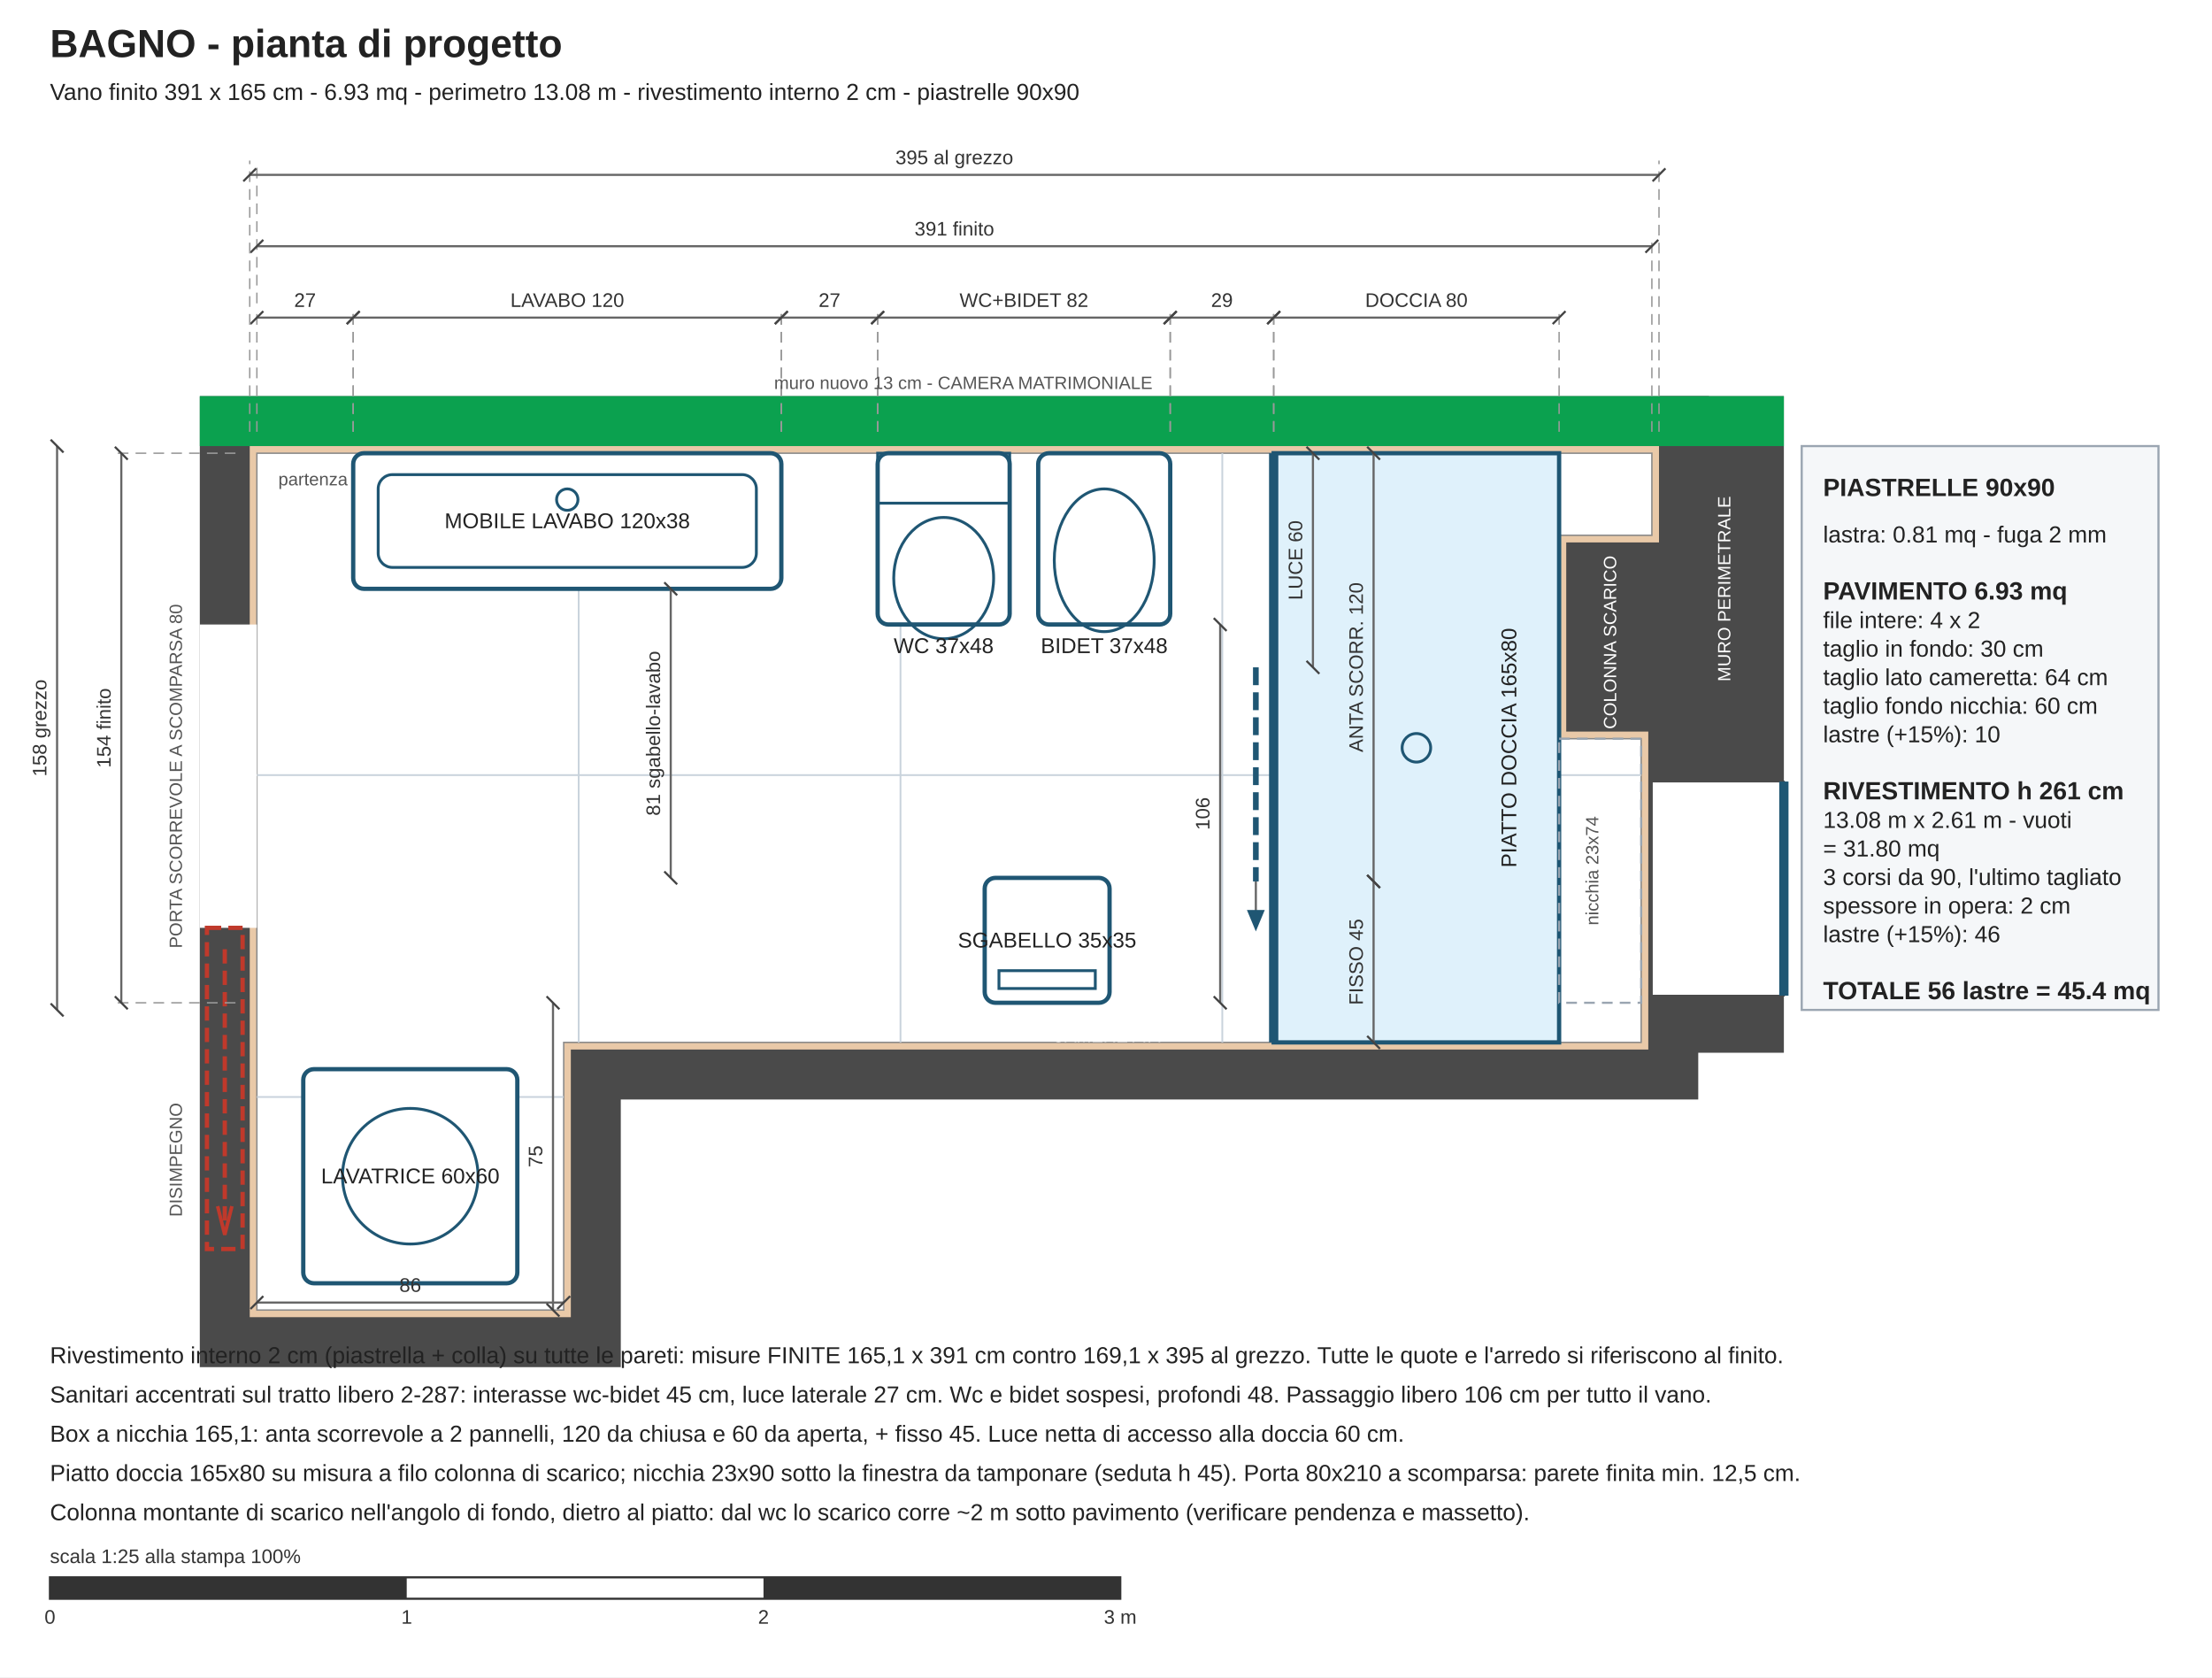
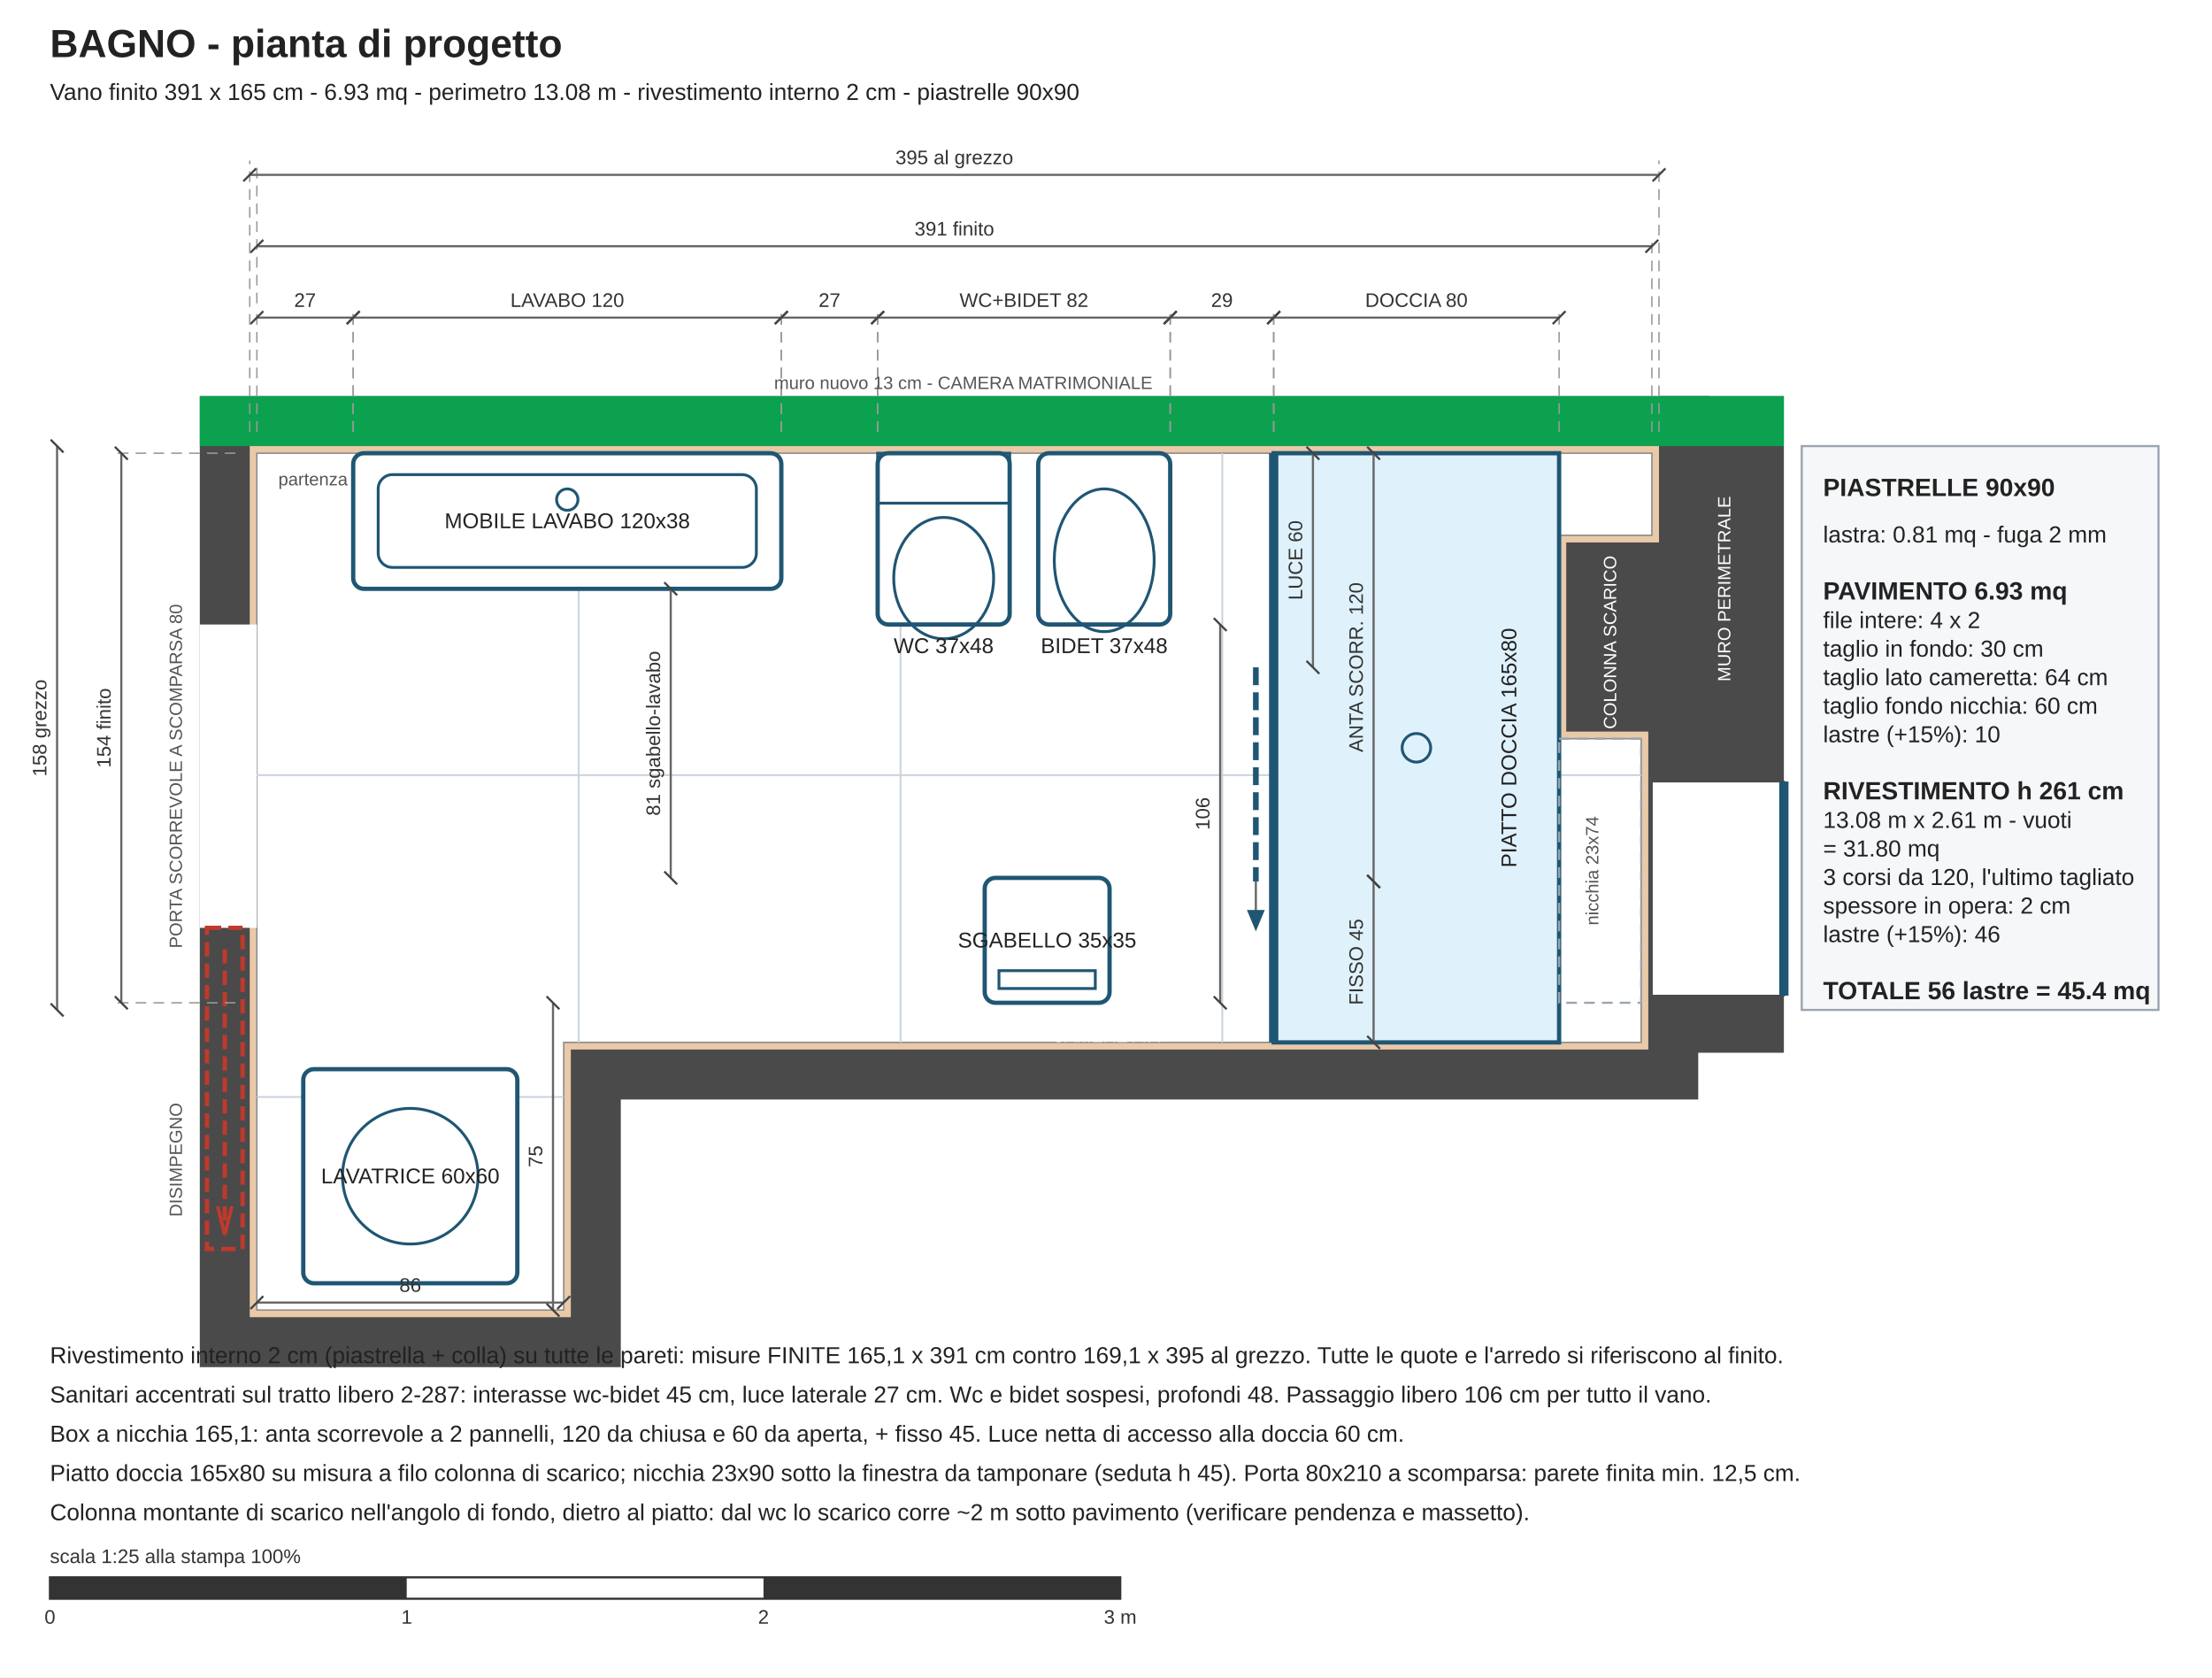
<svg xmlns="http://www.w3.org/2000/svg" width="24.80cm" height="18.80cm" viewBox="0 0 620 470">
  <defs>
    <marker id="tick" markerWidth="8" markerHeight="8" refX="4" refY="4" orient="auto">
      <line x1="1" y1="7" x2="7" y2="1" stroke="#444" stroke-width="1" />
    </marker>
    <style>
text { font-family: Arial, Helvetica, sans-serif; fill: #222; }
.t1 { font-size: 11px; font-weight: bold; }
.t2 { font-size: 6.5px; }
.t3 { font-size: 7px; font-weight: bold; }
.lbl { font-size: 6px; }
.lbls { font-size: 5px; fill: #555; }
.lblw { font-size: 5px; fill: #ffffff; }
.dim { font-size: 5.5px; fill: #333; }
.dl { stroke: #666; stroke-width: 0.6; }
.ext { stroke: #999; stroke-width: 0.4; stroke-dasharray: 3 2; }
.tile { stroke: #c9d3dc; stroke-width: 0.5; }
.riv { fill: #e9c9a8; stroke: none; }
.fix { fill: #ffffff; stroke: #1f5673; stroke-width: 1.2; }
.fixl { fill: none; stroke: #1f5673; stroke-width: 0.8; }
.glass { stroke: #1f5673; stroke-width: 2.6; }
.leaf { stroke: #1f5673; stroke-width: 1.6; stroke-dasharray: 5 2; }
.door { stroke: #c0392b; stroke-width: 1.2; stroke-dasharray: 4 2; fill: none; }
</style>
  </defs>
  <rect x="0.00" y="0.00" width="620.00" height="470.00" class="" fill="#ffffff" />
  <text x="14.00" y="16.00" class="t1" text-anchor="start">BAGNO - pianta di progetto</text>
  <text x="14.00" y="28.00" class="t2" text-anchor="start">Vano finito 391 x 165 cm - 6.93 mq - perimetro 13.08 m - rivestimento interno 2 cm - piastrelle 90x90</text>
  <g transform="translate(70,125)">
    <polygon points="-14.00,-14.00 409.00,-14.00 409.00,41.00 383.00,41.00 383.00,66.00 406.00,66.00 406.00,183.10 104.00,183.10 104.00,258.10 -14.00,258.10" fill="#4a4a4a" />
    <rect x="369.00" y="27.00" width="26.00" height="53.00" class="" fill="#4a4a4a" />
    <rect x="395.00" y="-14.00" width="35.00" height="184.00" class="" fill="#4a4a4a" />
    <rect x="-14.00" y="-14.00" width="444.00" height="14.00" class="" fill="#00b050" opacity="0.85" />
    <polygon points="0.00,0.00 395.00,0.00 395.00,27.00 369.00,27.00 369.00,80.00 392.00,80.00 392.00,169.10 90.00,169.10 90.00,244.10 0.00,244.10" class="riv" />
    <polygon points="2.00,2.00 393.00,2.00 393.00,25.00 367.00,25.00 367.00,82.00 390.00,82.00 390.00,167.10 88.00,167.10 88.00,242.10 2.00,242.10" fill="#ffffff" stroke="#8a8a8a" stroke-width="0.4" />
    <line x1="92.20" y1="2.00" x2="92.20" y2="167.10" class="tile" />
    <line x1="182.40" y1="2.00" x2="182.40" y2="167.10" class="tile" />
    <line x1="272.60" y1="2.00" x2="272.60" y2="167.10" class="tile" />
    <line x1="362.80" y1="2.00" x2="362.80" y2="167.10" class="tile" />
    <line x1="2.00" y1="92.20" x2="390.00" y2="92.20" class="tile" />
    <line x1="2.00" y1="182.40" x2="88.00" y2="182.40" class="tile" />
    <text x="8.00" y="11.00" class="lbls" text-anchor="start">partenza posa</text>
    <rect x="393.00" y="94.00" width="37.00" height="60.00" class="" fill="#ffffff" stroke="#4a4a4a" stroke-width="0.5" />
    <line x1="430.00" y1="94.00" x2="430.00" y2="154.00" class="glass" />
    <text x="405.00" y="124.00" class="lblw" text-anchor="middle" transform="rotate(-90 405.00 124.00)">FINESTRA 60</text>
    <rect x="-14.00" y="50.00" width="16.00" height="85.00" class="" fill="#ffffff" />
    <rect x="-12.00" y="135.00" width="10.00" height="90.00" class="door" />
    <line x1="-7.00" y1="141.00" x2="-7.00" y2="219.00" class="door" />
    <path d="M -9.0,213 L -7.0,221 L -5.0,213" fill="none" stroke="#c0392b" stroke-width="1" />
    <text x="-19.00" y="92.50" class="lbls" text-anchor="middle" transform="rotate(-90 -19.00 92.50)">PORTA SCORREVOLE A SCOMPARSA 80</text>
    <rect x="29.00" y="2.00" width="120.00" height="38.00" class="fix" rx="3" />
    <rect x="36.00" y="8.00" width="106.00" height="26.00" class="fixl" rx="4" />
    <circle cx="89.0" cy="15.0" r="3" class="fixl" />
    <text x="89.00" y="23.00" class="lbl" text-anchor="middle">MOBILE LAVABO 120x38</text>
    <rect x="176.00" y="2.00" width="37.00" height="48.00" class="fix" rx="3" />
    <rect x="176.00" y="2.00" width="37.00" height="14.00" class="fixl" />
    <ellipse cx="194.5" cy="37" rx="14" ry="17" class="fixl" />
    <text x="194.50" y="58.00" class="lbl" text-anchor="middle">WC 37x48</text>
    <rect x="221.00" y="2.00" width="37.00" height="48.00" class="fix" rx="3" />
    <ellipse cx="239.5" cy="32" rx="14" ry="20" class="fixl" />
    <text x="239.50" y="58.00" class="lbl" text-anchor="middle">BIDET 37x48</text>
    <rect x="287.00" y="2.00" width="80.00" height="165.10" class="" fill="#dff1fb" stroke="#1f5673" stroke-width="1.2" />
    <circle cx="327.0" cy="84.55" r="4" class="fixl" />
    <text x="355.00" y="84.55" class="lbl" text-anchor="middle" transform="rotate(-90 355.00 84.55)">PIATTO DOCCIA 165x80</text>
    <rect x="206.00" y="121.00" width="35.00" height="35.00" class="fix" rx="3" />
    <rect x="210.00" y="147.00" width="27.00" height="5.00" class="fixl" />
    <text x="223.50" y="140.50" class="lbl" text-anchor="middle">SGABELLO 35x35</text>
    <rect x="15.00" y="174.60" width="60.00" height="60.00" class="fix" rx="3" />
    <circle cx="45.0" cy="204.6" r="19" class="fixl" />
    <text x="45.00" y="206.60" class="lbl" text-anchor="middle">LAVATRICE 60x60</text>
    <line x1="287.00" y1="2.00" x2="287.00" y2="167.10" class="glass" />
    <line x1="282.00" y1="62.00" x2="282.00" y2="122.00" class="leaf" />
    <line x1="282.00" y1="122.00" x2="282.00" y2="134.00" class="dl" />
    <path d="M 282,136 l -2.5,-6 l 5,0 Z" fill="#1f5673" />
    <line x1="298.00" y1="2.00" x2="298.00" y2="62.00" class="dl" marker-start="url(#tick)" marker-end="url(#tick)" />
    <text x="295.00" y="32.00" class="dim" text-anchor="middle" transform="rotate(-90 295.00 32.00)">LUCE 60</text>
    <line x1="315.00" y1="2.00" x2="315.00" y2="122.00" class="dl" marker-start="url(#tick)" marker-end="url(#tick)" />
    <text x="312.00" y="62.00" class="dim" text-anchor="middle" transform="rotate(-90 312.00 62.00)">ANTA SCORR. 120</text>
    <line x1="315.00" y1="122.00" x2="315.00" y2="167.10" class="dl" marker-start="url(#tick)" marker-end="url(#tick)" />
    <text x="312.00" y="144.55" class="dim" text-anchor="middle" transform="rotate(-90 312.00 144.55)">FISSO 45</text>
    <rect x="367.00" y="82.00" width="23.00" height="74.00" class="" fill="none" stroke="#9aa5b1" stroke-width="0.6" stroke-dasharray="3 2" />
    <text x="378.00" y="119.00" class="lbls" text-anchor="middle" transform="rotate(-90 378.00 119.00)">nicchia 23x74</text>
    <text x="383.00" y="55.00" class="lblw" text-anchor="middle" transform="rotate(-90 383.00 55.00)">COLONNA SCARICO</text>
    <line x1="2.00" y1="-4.00" x2="2.00" y2="-38.00" class="ext" />
    <line x1="29.00" y1="-4.00" x2="29.00" y2="-38.00" class="ext" />
    <line x1="2.00" y1="-36.00" x2="29.00" y2="-36.00" class="dl" marker-start="url(#tick)" marker-end="url(#tick)" />
    <text x="15.50" y="-39.00" class="dim" text-anchor="middle">27</text>
    <line x1="29.00" y1="-4.00" x2="29.00" y2="-38.00" class="ext" />
    <line x1="149.00" y1="-4.00" x2="149.00" y2="-38.00" class="ext" />
    <line x1="29.00" y1="-36.00" x2="149.00" y2="-36.00" class="dl" marker-start="url(#tick)" marker-end="url(#tick)" />
    <text x="89.00" y="-39.00" class="dim" text-anchor="middle">LAVABO 120</text>
    <line x1="149.00" y1="-4.00" x2="149.00" y2="-38.00" class="ext" />
    <line x1="176.00" y1="-4.00" x2="176.00" y2="-38.00" class="ext" />
    <line x1="149.00" y1="-36.00" x2="176.00" y2="-36.00" class="dl" marker-start="url(#tick)" marker-end="url(#tick)" />
    <text x="162.50" y="-39.00" class="dim" text-anchor="middle">27</text>
    <line x1="176.00" y1="-4.00" x2="176.00" y2="-38.00" class="ext" />
    <line x1="258.00" y1="-4.00" x2="258.00" y2="-38.00" class="ext" />
    <line x1="176.00" y1="-36.00" x2="258.00" y2="-36.00" class="dl" marker-start="url(#tick)" marker-end="url(#tick)" />
    <text x="217.00" y="-39.00" class="dim" text-anchor="middle">WC+BIDET 82</text>
    <line x1="258.00" y1="-4.00" x2="258.00" y2="-38.00" class="ext" />
    <line x1="287.00" y1="-4.00" x2="287.00" y2="-38.00" class="ext" />
    <line x1="258.00" y1="-36.00" x2="287.00" y2="-36.00" class="dl" marker-start="url(#tick)" marker-end="url(#tick)" />
    <text x="272.50" y="-39.00" class="dim" text-anchor="middle">29</text>
    <line x1="287.00" y1="-4.00" x2="287.00" y2="-38.00" class="ext" />
    <line x1="367.00" y1="-4.00" x2="367.00" y2="-38.00" class="ext" />
    <line x1="287.00" y1="-36.00" x2="367.00" y2="-36.00" class="dl" marker-start="url(#tick)" marker-end="url(#tick)" />
    <text x="327.00" y="-39.00" class="dim" text-anchor="middle">DOCCIA 80</text>
    <line x1="2.00" y1="-40.00" x2="2.00" y2="-80.00" class="ext" />
    <line x1="393.00" y1="-4.00" x2="393.00" y2="-58.00" class="ext" />
    <line x1="2.00" y1="-56.00" x2="393.00" y2="-56.00" class="dl" marker-start="url(#tick)" marker-end="url(#tick)" />
    <text x="197.50" y="-59.00" class="dim" text-anchor="middle">391 finito</text>
    <line x1="0.00" y1="-4.00" x2="0.00" y2="-80.00" class="ext" />
    <line x1="395.00" y1="-4.00" x2="395.00" y2="-80.00" class="ext" />
    <line x1="0.00" y1="-76.00" x2="395.00" y2="-76.00" class="dl" marker-start="url(#tick)" marker-end="url(#tick)" />
    <text x="197.50" y="-79.00" class="dim" text-anchor="middle">395 al grezzo</text>
    <line x1="-4.00" y1="2.00" x2="-38.00" y2="2.00" class="ext" />
    <line x1="-4.00" y1="156.00" x2="-38.00" y2="156.00" class="ext" />
    <line x1="-36.00" y1="2.00" x2="-36.00" y2="156.00" class="dl" marker-start="url(#tick)" marker-end="url(#tick)" />
    <text x="-39.00" y="79.00" class="dim" text-anchor="middle" transform="rotate(-90 -39.00 79.00)">154 finito</text>
    <line x1="-54.00" y1="0.00" x2="-54.00" y2="158.00" class="dl" marker-start="url(#tick)" marker-end="url(#tick)" />
    <text x="-57.00" y="79.00" class="dim" text-anchor="middle" transform="rotate(-90 -57.00 79.00)">158 grezzo</text>
    <line x1="118.00" y1="40.00" x2="118.00" y2="121.00" class="dl" marker-start="url(#tick)" marker-end="url(#tick)" />
    <text x="115.00" y="80.50" class="dim" text-anchor="middle" transform="rotate(-90 115.00 80.50)">81 sgabello-lavabo</text>
    <line x1="272.00" y1="50.00" x2="272.00" y2="156.00" class="dl" marker-start="url(#tick)" marker-end="url(#tick)" />
    <text x="269.00" y="103.00" class="dim" text-anchor="middle" transform="rotate(-90 269.00 103.00)">106</text>
    <line x1="2.00" y1="240.00" x2="88.00" y2="240.00" class="dl" marker-start="url(#tick)" marker-end="url(#tick)" />
    <text x="45.00" y="237.00" class="dim" text-anchor="middle">86</text>
    <line x1="85.00" y1="156.00" x2="85.00" y2="242.10" class="dl" marker-start="url(#tick)" marker-end="url(#tick)" />
    <text x="82.00" y="199.05" class="dim" text-anchor="middle" transform="rotate(-90 82.00 199.05)">75</text>
    <text x="200.00" y="-16.00" class="lbls" text-anchor="middle">muro nuovo 13 cm  -  CAMERA MATRIMONIALE</text>
    <text x="240.00" y="167.00" class="lblw" text-anchor="middle">CAMERETTA</text>
    <text x="-19.00" y="200.00" class="lbls" text-anchor="middle" transform="rotate(-90 -19.00 200.00)">DISIMPEGNO</text>
    <text x="415.00" y="40.00" class="lblw" text-anchor="middle" transform="rotate(-90 415.00 40.00)">MURO PERIMETRALE</text>
  </g>
  <rect x="505.00" y="125.00" width="100.00" height="158.00" class="" fill="#f5f7f9" stroke="#9aa5b1" stroke-width="0.6" />
  <text x="511.00" y="139.00" class="t3" text-anchor="start">PIASTRELLE 90x90</text>
  <text x="511.00" y="152.00" class="t2" text-anchor="start">lastra: 0.81 mq - fuga 2 mm</text>
  <text x="511.00" y="160.00" class="t2" text-anchor="start" />
  <text x="511.00" y="168.00" class="t3" text-anchor="start">PAVIMENTO  6.93 mq</text>
  <text x="511.00" y="176.00" class="t2" text-anchor="start">  file intere: 4 x 2</text>
  <text x="511.00" y="184.00" class="t2" text-anchor="start">  taglio in fondo: 30 cm</text>
  <text x="511.00" y="192.00" class="t2" text-anchor="start">  taglio lato cameretta: 64 cm</text>
  <text x="511.00" y="200.00" class="t2" text-anchor="start">  taglio fondo nicchia: 60 cm</text>
  <text x="511.00" y="208.00" class="t2" text-anchor="start">  lastre (+15%): 10</text>
  <text x="511.00" y="216.00" class="t2" text-anchor="start" />
  <text x="511.00" y="224.00" class="t3" text-anchor="start">RIVESTIMENTO h 261 cm</text>
  <text x="511.00" y="232.00" class="t2" text-anchor="start">  13.08 m x 2.61 m - vuoti</text>
  <text x="511.00" y="240.00" class="t2" text-anchor="start">  = 31.80 mq</text>
-   <text x="511.00" y="248.00" class="t2" text-anchor="start">  3 corsi da 90, l'ultimo tagliato</text>
+   <text x="511.00" y="248.00" class="t2" text-anchor="start">  3 corsi da 120, l'ultimo tagliato</text>
  <text x="511.00" y="256.00" class="t2" text-anchor="start">  spessore in opera: 2 cm</text>
  <text x="511.00" y="264.00" class="t2" text-anchor="start">  lastre (+15%): 46</text>
  <text x="511.00" y="272.00" class="t2" text-anchor="start" />
  <text x="511.00" y="280.00" class="t3" text-anchor="start">TOTALE 56 lastre = 45.4 mq</text>
  <text x="14.00" y="382.00" class="t2" text-anchor="start">Rivestimento interno 2 cm (piastrella + colla) su tutte le pareti: misure FINITE 165,1 x 391 cm contro 169,1 x 395 al grezzo. Tutte le quote e l'arredo si riferiscono al finito.</text>
  <text x="14.00" y="393.00" class="t2" text-anchor="start">Sanitari accentrati sul tratto libero 2-287: interasse wc-bidet 45 cm, luce laterale 27 cm. Wc e bidet sospesi, profondi 48. Passaggio libero 106 cm per tutto il vano.</text>
  <text x="14.00" y="404.00" class="t2" text-anchor="start">Box a nicchia 165,1: anta scorrevole a 2 pannelli, 120 da chiusa e 60 da aperta, + fisso 45. Luce netta di accesso alla doccia 60 cm.</text>
  <text x="14.00" y="415.00" class="t2" text-anchor="start">Piatto doccia 165x80 su misura a filo colonna di scarico; nicchia 23x90 sotto la finestra da tamponare (seduta h 45). Porta 80x210 a scomparsa: parete finita min. 12,5 cm.</text>
  <text x="14.00" y="426.00" class="t2" text-anchor="start">Colonna montante di scarico nell'angolo di fondo, dietro al piatto: dal wc lo scarico corre ~2 m sotto pavimento (verificare pendenza e massetto).</text>
  <text x="14.00" y="438.00" class="dim" text-anchor="start">scala 1:25 alla stampa 100%</text>
  <rect x="14.00" y="442.00" width="300.00" height="6.00" class="" fill="none" stroke="#333" stroke-width="0.6" />
  <rect x="14.00" y="442.00" width="100.00" height="6.00" class="" fill="#333" />
  <text x="14.00" y="455.00" class="dim" text-anchor="middle">0</text>
  <text x="114.00" y="455.00" class="dim" text-anchor="middle">1</text>
  <rect x="214.00" y="442.00" width="100.00" height="6.00" class="" fill="#333" />
  <text x="214.00" y="455.00" class="dim" text-anchor="middle">2</text>
  <text x="314.00" y="455.00" class="dim" text-anchor="middle">3 m</text>
</svg>
